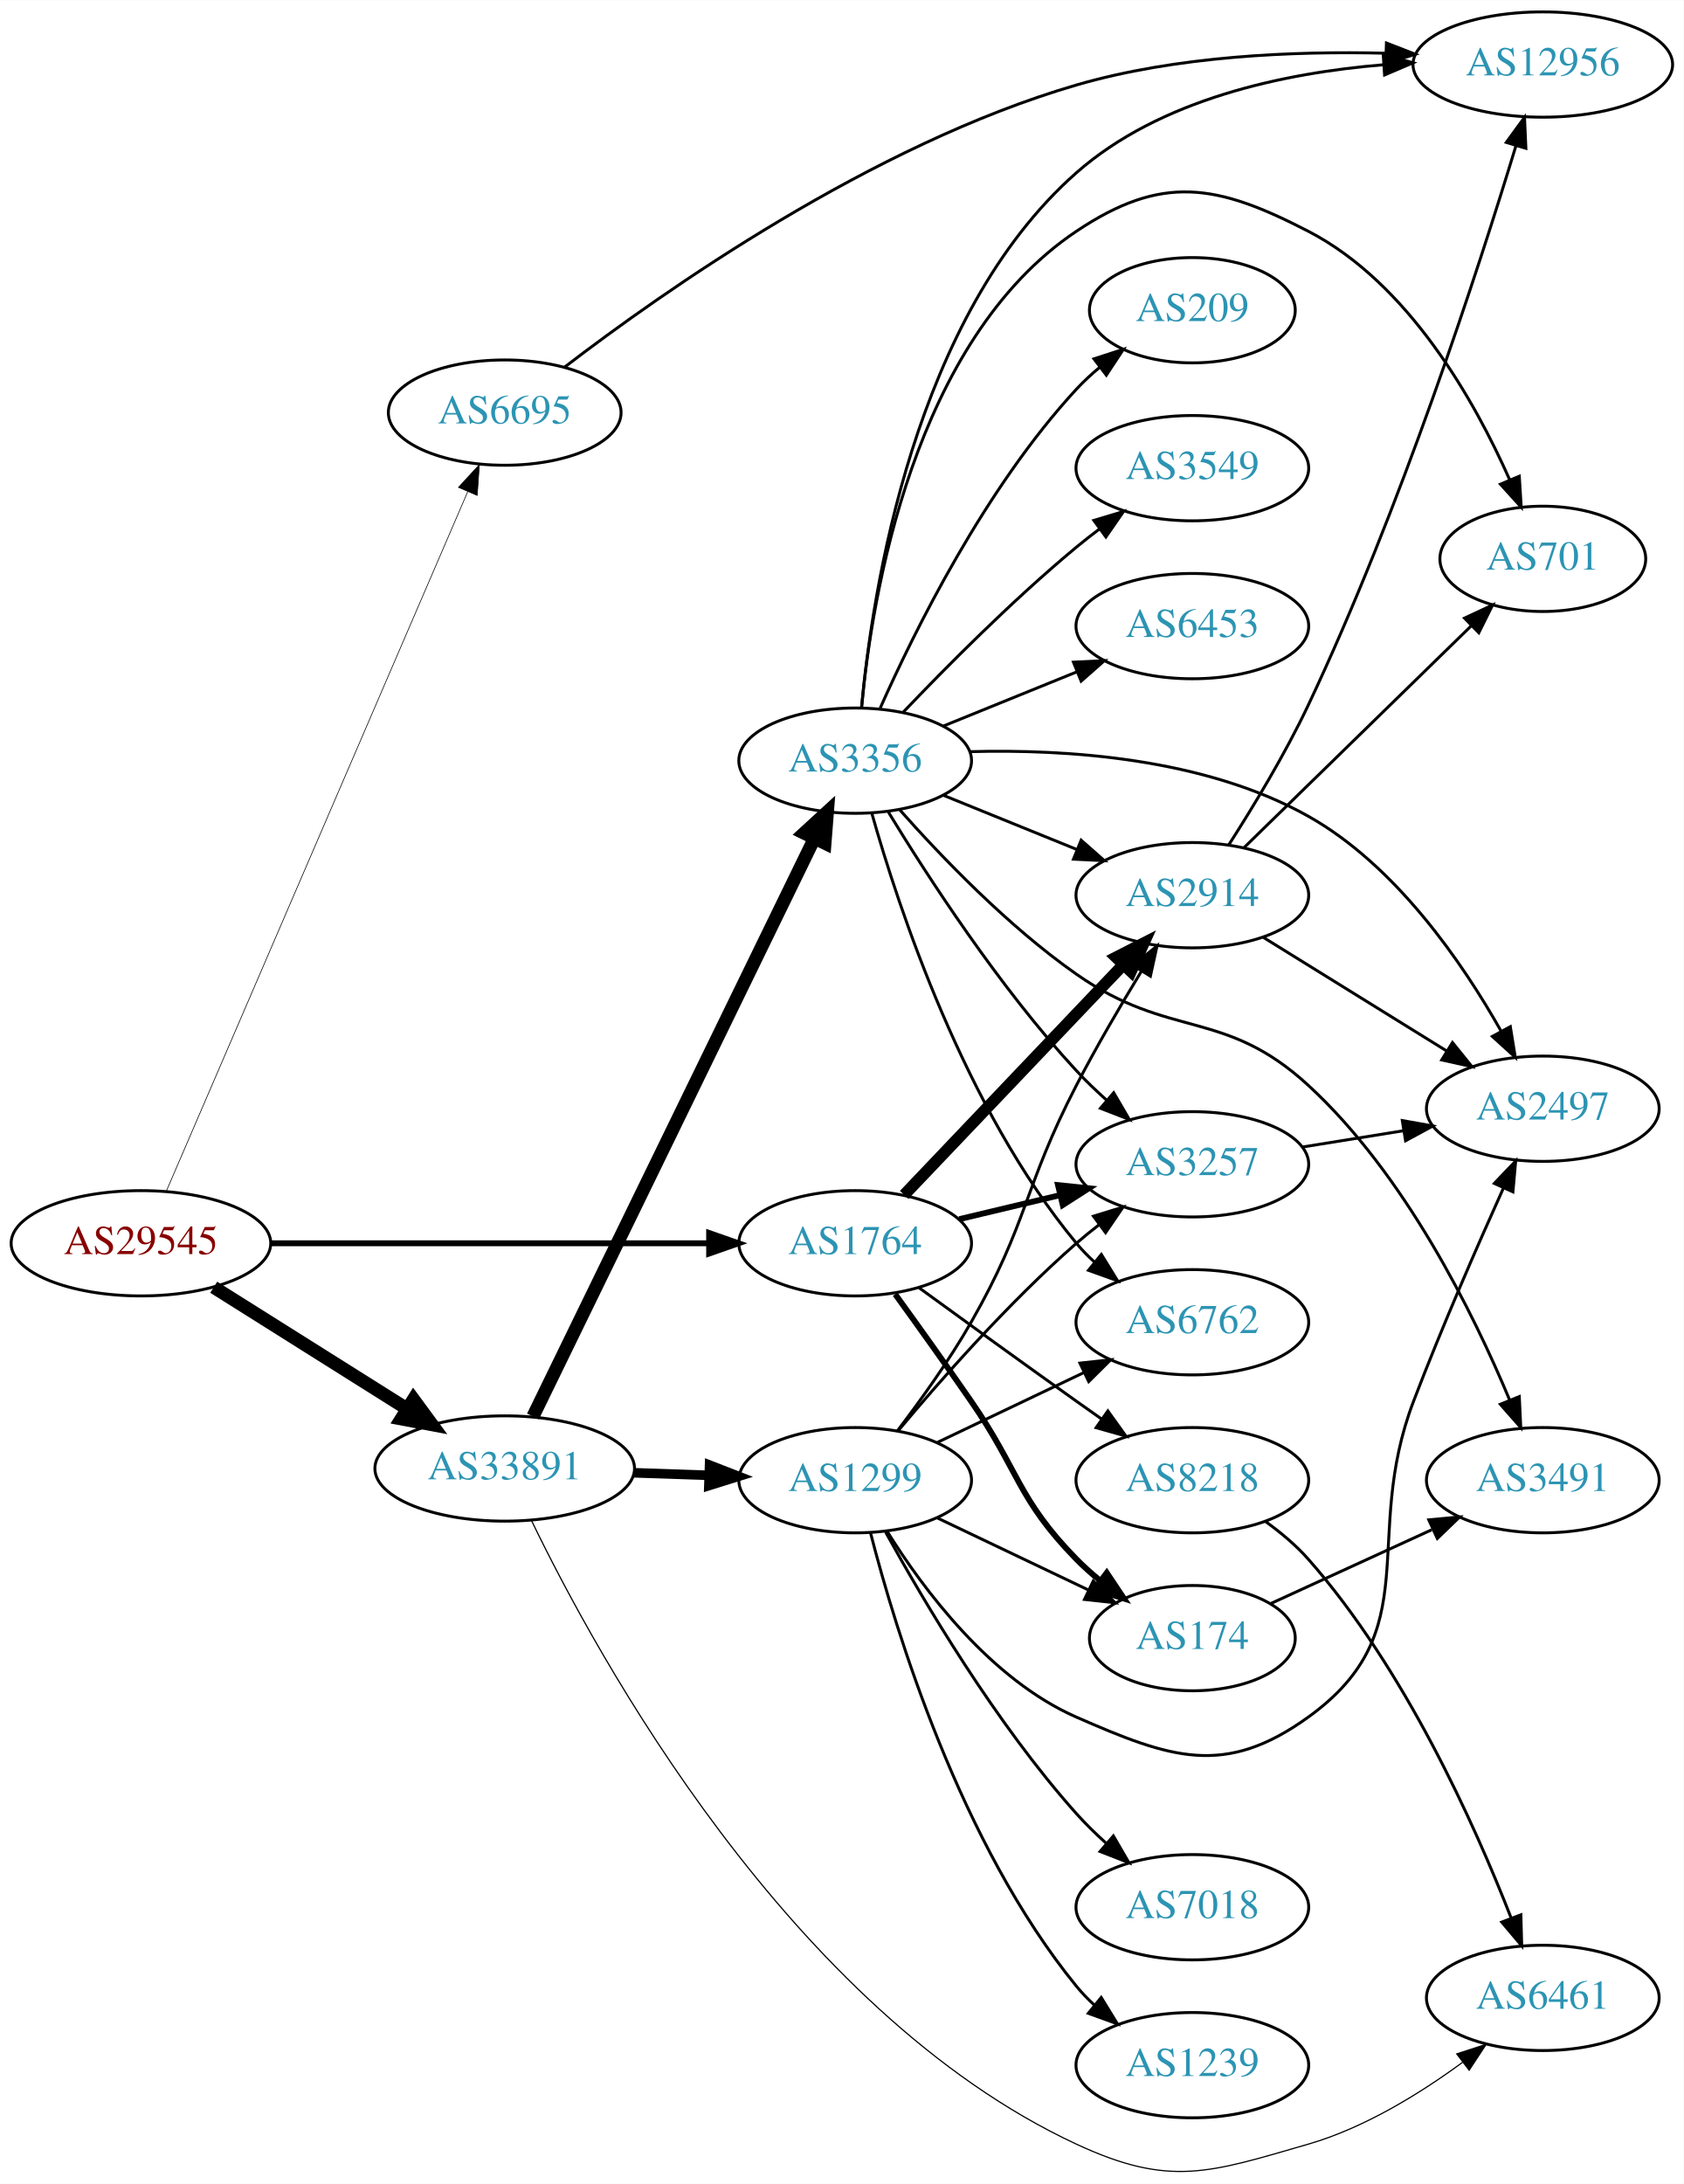
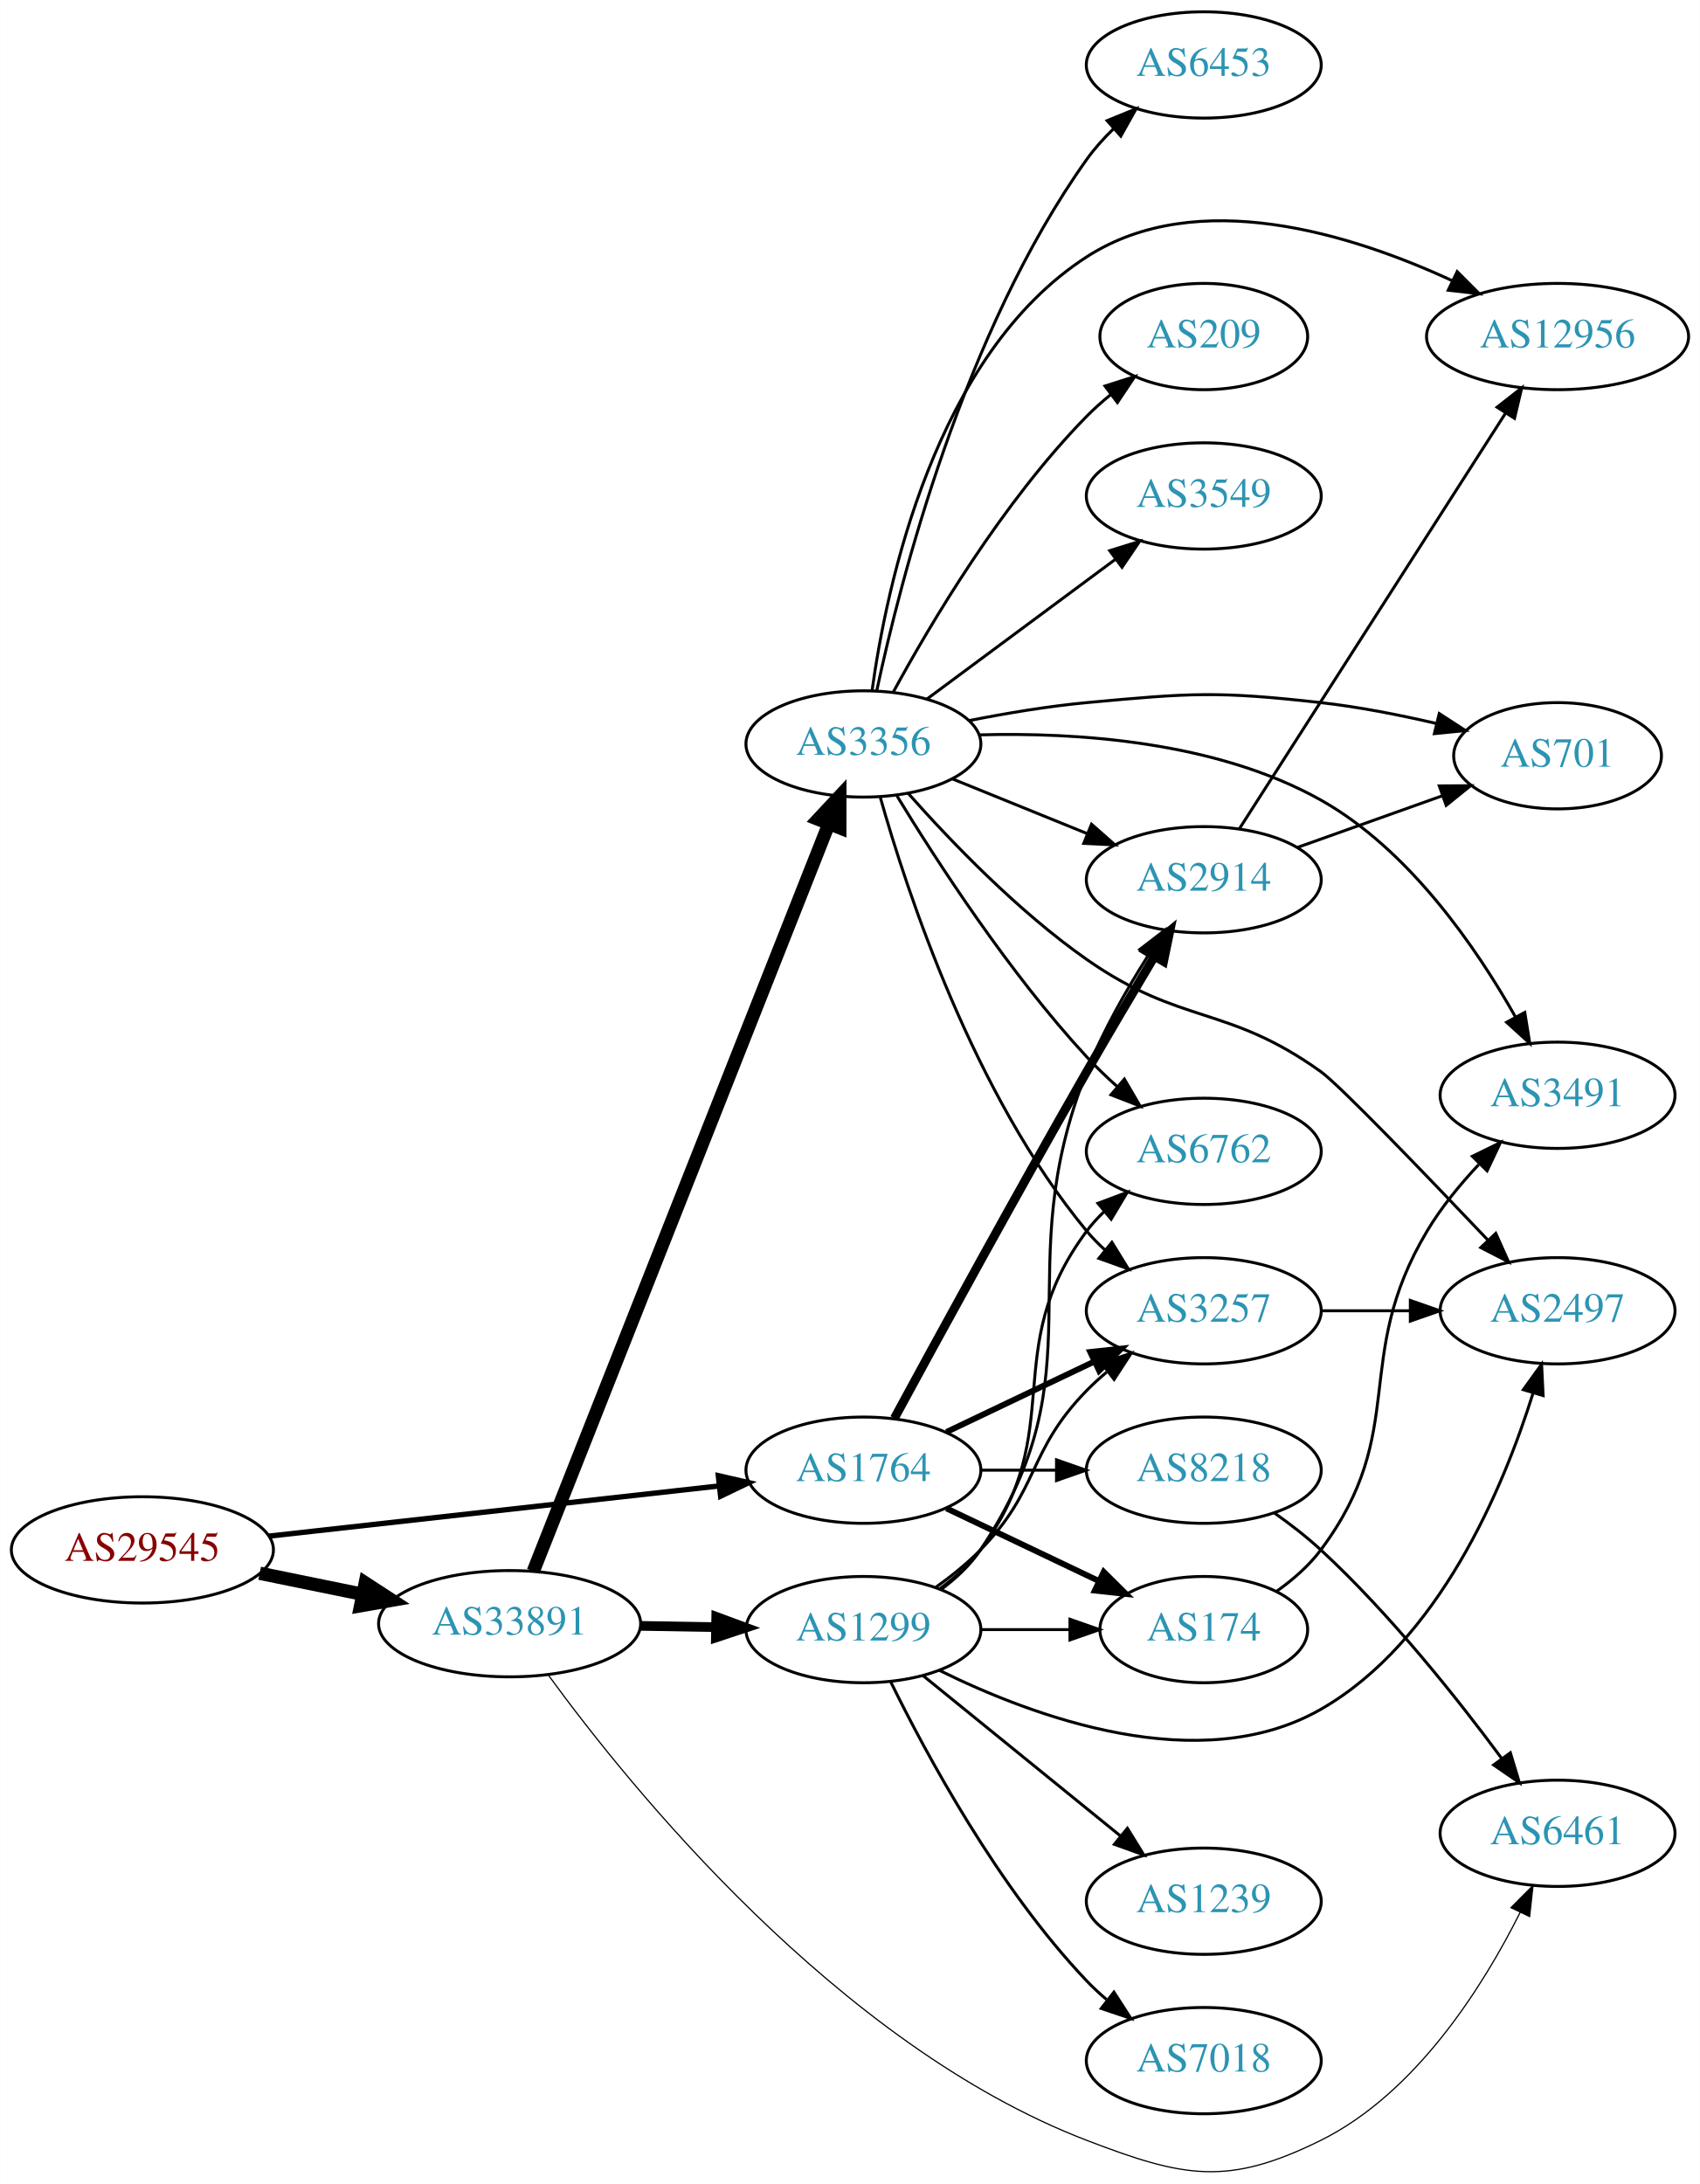
- <svg xmlns="http://www.w3.org/2000/svg" xmlns:xlink="http://www.w3.org/1999/xlink" width="576pt" height="747pt" viewBox="0.00 0.00 575.76 746.56">
-   <g id="graph0" class="graph" transform="scale(1 1) rotate(0) translate(4 742.564)">
-     <polygon fill="white" stroke="none" points="-4,4 -4,-742.564 571.762,-742.564 571.762,4 -4,4" />
+ <svg xmlns="http://www.w3.org/2000/svg" xmlns:xlink="http://www.w3.org/1999/xlink" width="576pt" height="740pt" viewBox="0.00 0.00 575.76 739.79">
+   <g id="graph0" class="graph" transform="scale(1 1) rotate(0) translate(4 735.79)">
+     <polygon fill="white" stroke="none" points="-4,4 -4,-735.79 571.762,-735.79 571.762,4 -4,4" />
    <g id="node1" class="node">
      <g id="a_node1">
        <a xlink:href="/asn/29545" xlink:title="AS29545 ~ Ringstrasse 5 [AT]">
-           <ellipse fill="#ffffff" stroke="black" cx="44.196" cy="-317.564" rx="44.393" ry="18" />
-           <text text-anchor="middle" x="44.196" y="-313.864" font-family="Times,serif" font-size="14.00" fill="#880000">AS29545</text>
+           <ellipse fill="#ffffff" stroke="black" cx="44.196" cy="-210.79" rx="44.393" ry="18" />
+           <text text-anchor="middle" x="44.196" y="-207.09" font-family="Times,serif" font-size="14.00" fill="#880000">AS29545</text>
        </a>
      </g>
    </g>
    <g id="node2" class="node">
      <g id="a_node2">
        <a xlink:href="/asn/1764" xlink:title="AS1764 ~ NEXTLAYER-AS [AT]">
-           <ellipse fill="#ffffff" stroke="black" cx="288.431" cy="-317.564" rx="39.794" ry="18" />
-           <text text-anchor="middle" x="288.431" y="-313.864" font-family="Times,serif" font-size="14.00" fill="#2c94b3">AS1764</text>
+           <ellipse fill="#ffffff" stroke="black" cx="288.431" cy="-237.79" rx="39.794" ry="18" />
+           <text text-anchor="middle" x="288.431" y="-234.09" font-family="Times,serif" font-size="14.00" fill="#2c94b3">AS1764</text>
        </a>
      </g>
    </g>
    <g id="edge1" class="edge">
-       <path fill="none" stroke="black" stroke-width="2.025" d="M88.503,-317.564C130.582,-317.564 194.39,-317.564 238.335,-317.564" />
-       <polygon fill="black" stroke="black" stroke-width="2.025" points="238.499,-321.065 248.499,-317.564 238.499,-314.065 238.499,-321.065" />
+       <path fill="none" stroke="black" stroke-width="1.8" d="M87.114,-215.462C129.575,-220.195 195.163,-227.505 239.624,-232.461" />
+       <polygon fill="black" stroke="black" stroke-width="1.8" points="239.281,-235.944 249.608,-233.574 240.057,-228.987 239.281,-235.944" />
    </g>
    <g id="node3" class="node">
      <g id="a_node3">
-         <a xlink:href="/asn/6695" xlink:title="AS6695 ~ DE-CIX Management GmbH [DE]">
-           <ellipse fill="#ffffff" stroke="black" cx="168.588" cy="-601.564" rx="39.794" ry="18" />
-           <text text-anchor="middle" x="168.588" y="-597.864" font-family="Times,serif" font-size="14.00" fill="#2c94b3">AS6695</text>
+         <a xlink:href="/asn/33891" xlink:title="AS33891 ~ CORE-BACKBONE GMBH GLOBAL NETWORK [DE]">
+           <ellipse fill="#ffffff" stroke="black" cx="168.588" cy="-185.79" rx="44.393" ry="18" />
+           <text text-anchor="middle" x="168.588" y="-182.09" font-family="Times,serif" font-size="14.00" fill="#2c94b3">AS33891</text>
        </a>
      </g>
    </g>
    <g id="edge2" class="edge">
-       <path fill="none" stroke="black" stroke-width="0.225" d="M52.852,-335.33C73.63,-383.543 131.177,-517.076 155.974,-574.614" />
-       <polygon fill="black" stroke="black" stroke-width="0.225" points="152.763,-576.007 159.935,-583.806 159.191,-573.237 152.763,-576.007" />
+       <path fill="none" stroke="black" stroke-width="4.5" d="M83.922,-202.879C94.972,-200.622 107.157,-198.133 118.728,-195.77" />
+       <polygon fill="black" stroke="black" stroke-width="4.5" points="119.685,-199.593 128.694,-193.734 118.109,-191.878 119.685,-199.593" />
    </g>
    <g id="node4" class="node">
      <g id="a_node4">
-         <a xlink:href="/asn/33891" xlink:title="AS33891 ~ CORE-BACKBONE GMBH GLOBAL NETWORK [DE]">
-           <ellipse fill="#ffffff" stroke="black" cx="168.588" cy="-240.564" rx="44.393" ry="18" />
-           <text text-anchor="middle" x="168.588" y="-236.864" font-family="Times,serif" font-size="14.00" fill="#2c94b3">AS33891</text>
+         <a xlink:href="/asn/2914" xlink:title="AS2914 ~ NTT America, Inc. [US]">
+           <ellipse fill="#ffffff" stroke="black" cx="403.724" cy="-437.79" rx="39.794" ry="18" />
+           <text text-anchor="middle" x="403.724" y="-434.09" font-family="Times,serif" font-size="14.00" fill="#2c94b3">AS2914</text>
        </a>
      </g>
    </g>
    <g id="edge3" class="edge">
-       <path fill="none" stroke="black" stroke-width="4.5" d="M69.085,-302.535C87.955,-290.664 114.478,-273.977 135.249,-260.91" />
-       <polygon fill="black" stroke="black" stroke-width="4.5" points="137.392,-264.214 143.76,-255.556 133.198,-257.548 137.392,-264.214" />
+       <path fill="none" stroke="black" stroke-width="3" d="M298.92,-255.363C312.932,-281.219 340.093,-330.973 364.077,-372.79 371.448,-385.64 379.829,-399.79 386.898,-411.598" />
+       <polygon fill="black" stroke="black" stroke-width="3" points="384.092,-413.725 392.241,-420.495 390.093,-410.121 384.092,-413.725" />
    </g>
    <g id="node5" class="node">
      <g id="a_node5">
-         <a xlink:href="/asn/174" xlink:title="AS174 ~ Cogent Communications [US]">
-           <ellipse fill="#ffffff" stroke="black" cx="403.724" cy="-182.564" rx="35.194" ry="18" />
-           <text text-anchor="middle" x="403.724" y="-178.864" font-family="Times,serif" font-size="14.00" fill="#2c94b3">AS174</text>
+         <a xlink:href="/asn/3257" xlink:title="AS3257 ~ GTT [DE]">
+           <ellipse fill="#ffffff" stroke="black" cx="403.724" cy="-291.79" rx="39.794" ry="18" />
+           <text text-anchor="middle" x="403.724" y="-288.09" font-family="Times,serif" font-size="14.00" fill="#2c94b3">AS3257</text>
        </a>
      </g>
    </g>
    <g id="edge4" class="edge">
-       <path fill="none" stroke="black" stroke-width="2" d="M302.11,-300.158C309.725,-289.627 319.558,-275.895 328.077,-263.564 344.473,-239.833 343.905,-230.182 364.077,-209.564 366.556,-207.031 369.303,-204.581 372.156,-202.26" />
-       <polygon fill="black" stroke="black" stroke-width="2" points="374.458,-204.908 380.341,-196.096 370.247,-199.316 374.458,-204.908" />
+       <path fill="none" stroke="black" stroke-width="2" d="M316.567,-250.724C331.561,-257.871 350.382,-266.842 366.605,-274.574" />
+       <polygon fill="black" stroke="black" stroke-width="2" points="365.276,-277.818 375.809,-278.961 368.288,-271.499 365.276,-277.818" />
    </g>
    <g id="node6" class="node">
      <g id="a_node6">
-         <a xlink:href="/asn/2914" xlink:title="AS2914 ~ NTT America, Inc. [US]">
-           <ellipse fill="#ffffff" stroke="black" cx="403.724" cy="-436.564" rx="39.794" ry="18" />
-           <text text-anchor="middle" x="403.724" y="-432.864" font-family="Times,serif" font-size="14.00" fill="#2c94b3">AS2914</text>
+         <a xlink:href="/asn/174" xlink:title="AS174 ~ Cogent Communications [US]">
+           <ellipse fill="#ffffff" stroke="black" cx="403.724" cy="-183.79" rx="35.194" ry="18" />
+           <text text-anchor="middle" x="403.724" y="-180.09" font-family="Times,serif" font-size="14.00" fill="#2c94b3">AS174</text>
        </a>
      </g>
    </g>
    <g id="edge5" class="edge">
-       <path fill="none" stroke="black" stroke-width="4" d="M305.184,-334.111C324.63,-354.537 357.845,-389.425 380.037,-412.735" />
-       <polygon fill="black" stroke="black" stroke-width="4" points="377.674,-415.329 387.105,-420.159 382.744,-410.503 377.674,-415.329" />
+       <path fill="none" stroke="black" stroke-width="2" d="M316.567,-224.855C331.999,-217.5 351.485,-208.212 368.02,-200.331" />
+       <polygon fill="black" stroke="black" stroke-width="2" points="369.84,-203.34 377.361,-195.878 366.828,-197.022 369.84,-203.34" />
    </g>
    <g id="node7" class="node">
      <g id="a_node7">
-         <a xlink:href="/asn/3257" xlink:title="AS3257 ~ GTT [DE]">
-           <ellipse fill="#ffffff" stroke="black" cx="403.724" cy="-344.564" rx="39.794" ry="18" />
-           <text text-anchor="middle" x="403.724" y="-340.864" font-family="Times,serif" font-size="14.00" fill="#2c94b3">AS3257</text>
+         <a xlink:href="/asn/8218" xlink:title="AS8218 ~ legacy Neotelecoms [FR]">
+           <ellipse fill="#ffffff" stroke="black" cx="403.724" cy="-237.79" rx="39.794" ry="18" />
+           <text text-anchor="middle" x="403.724" y="-234.09" font-family="Times,serif" font-size="14.00" fill="#2c94b3">AS8218</text>
        </a>
      </g>
    </g>
    <g id="edge6" class="edge">
-       <path fill="none" stroke="black" stroke-width="2" d="M324.038,-325.812C334.909,-328.403 347.064,-331.3 358.506,-334.027" />
-       <polygon fill="black" stroke="black" stroke-width="2" points="357.789,-337.454 368.328,-336.367 359.412,-330.644 357.789,-337.454" />
+       <path fill="none" stroke="black" d="M328.103,-237.79C336.306,-237.79 345.07,-237.79 353.602,-237.79" />
+       <polygon fill="black" stroke="black" points="353.841,-241.29 363.841,-237.79 353.841,-234.29 353.841,-241.29" />
+     </g>
+     <g id="node12" class="node">
+       <g id="a_node12">
+         <a xlink:href="/asn/6461" xlink:title="AS6461 ~ Zayo Bandwidth [US]">
+           <ellipse fill="#ffffff" stroke="black" cx="523.566" cy="-114.79" rx="39.794" ry="18" />
+           <text text-anchor="middle" x="523.566" y="-111.09" font-family="Times,serif" font-size="14.00" fill="#2c94b3">AS6461</text>
+         </a>
+       </g>
+     </g>
+     <g id="edge14" class="edge">
+       <path fill="none" stroke="black" stroke-width="0.409" d="M181.669,-168.441C208.974,-130.954 279.685,-43.168 364.077,-10.79 396.98,1.834 411.792,4.855 443.37,-10.79 475.648,-26.781 498.344,-62.922 510.933,-88.079" />
+       <polygon fill="black" stroke="black" stroke-width="0.409" points="507.786,-89.61 515.261,-97.118 514.099,-86.587 507.786,-89.61" />
+     </g>
+     <g id="node13" class="node">
+       <g id="a_node13">
+         <a xlink:href="/asn/1299" xlink:title="AS1299 ~ Telia Carrier [EU]">
+           <ellipse fill="#ffffff" stroke="black" cx="288.431" cy="-183.79" rx="39.794" ry="18" />
+           <text text-anchor="middle" x="288.431" y="-180.09" font-family="Times,serif" font-size="14.00" fill="#2c94b3">AS1299</text>
+         </a>
+       </g>
+     </g>
+     <g id="edge12" class="edge">
+       <path fill="none" stroke="black" stroke-width="3.273" d="M212.799,-185.056C221.112,-184.915 229.875,-184.766 238.357,-184.622" />
+       <polygon fill="black" stroke="black" stroke-width="3.273" points="238.576,-188.119 248.516,-184.45 238.458,-181.12 238.576,-188.119" />
+     </g>
+     <g id="node14" class="node">
+       <g id="a_node14">
+         <a xlink:href="/asn/3356" xlink:title="AS3356 ~ Level 3 Parent, LLC [US]">
+           <ellipse fill="#ffffff" stroke="black" cx="288.431" cy="-483.79" rx="39.794" ry="18" />
+           <text text-anchor="middle" x="288.431" y="-480.09" font-family="Times,serif" font-size="14.00" fill="#2c94b3">AS3356</text>
+         </a>
+       </g>
+     </g>
+     <g id="edge13" class="edge">
+       <path fill="none" stroke="black" stroke-width="4.5" d="M176.607,-203.538C196.42,-253.642 252.882,-396.423 276.663,-456.56" />
+       <polygon fill="black" stroke="black" stroke-width="4.5" points="273.11,-458.282 280.449,-466.134 280.433,-455.386 273.11,-458.282" />
    </g>
    <g id="node8" class="node">
      <g id="a_node8">
-         <a xlink:href="/asn/8218" xlink:title="AS8218 ~ legacy Neotelecoms [FR]">
-           <ellipse fill="#ffffff" stroke="black" cx="403.724" cy="-236.564" rx="39.794" ry="18" />
-           <text text-anchor="middle" x="403.724" y="-232.864" font-family="Times,serif" font-size="14.00" fill="#2c94b3">AS8218</text>
+         <a xlink:href="/asn/701" xlink:title="AS701 ~ UUNET [US]">
+           <ellipse fill="#ffffff" stroke="black" cx="523.566" cy="-479.79" rx="35.194" ry="18" />
+           <text text-anchor="middle" x="523.566" y="-476.09" font-family="Times,serif" font-size="14.00" fill="#2c94b3">AS701</text>
        </a>
      </g>
    </g>
    <g id="edge7" class="edge">
-       <path fill="none" stroke="black" d="M310.279,-302.343C325.213,-291.473 345.827,-276.54 364.077,-263.564 366.898,-261.559 369.841,-259.48 372.789,-257.406" />
-       <polygon fill="black" stroke="black" points="374.835,-260.246 381.013,-251.639 370.816,-254.514 374.835,-260.246" />
-     </g>
-     <g id="node12" class="node">
-       <g id="a_node12">
-         <a xlink:href="/asn/12956" xlink:title="AS12956 ~ TELXIUS [ES]">
-           <ellipse fill="#ffffff" stroke="black" cx="523.566" cy="-720.564" rx="44.393" ry="18" />
-           <text text-anchor="middle" x="523.566" y="-716.864" font-family="Times,serif" font-size="14.00" fill="#2c94b3">AS12956</text>
-         </a>
-       </g>
-     </g>
-     <g id="edge14" class="edge">
-       <path fill="none" stroke="black" d="M189.112,-617.149C222.589,-642.823 294.119,-693.197 364.077,-713.564 398.29,-723.525 438.4,-725.206 469.71,-724.432" />
-       <polygon fill="black" stroke="black" points="470.093,-727.921 479.969,-724.083 469.856,-720.925 470.093,-727.921" />
-     </g>
-     <g id="node13" class="node">
-       <g id="a_node13">
-         <a xlink:href="/asn/6461" xlink:title="AS6461 ~ Zayo Bandwidth [US]">
-           <ellipse fill="#ffffff" stroke="black" cx="523.566" cy="-59.565" rx="39.794" ry="18" />
-           <text text-anchor="middle" x="523.566" y="-55.864" font-family="Times,serif" font-size="14.00" fill="#2c94b3">AS6461</text>
-         </a>
-       </g>
-     </g>
-     <g id="edge17" class="edge">
-       <path fill="none" stroke="black" stroke-width="0.409" d="M177.742,-222.785C199.893,-176.939 266.161,-55.124 364.077,-9.564 396.029,5.303 409.517,0.228 443.37,-9.564 462.564,-15.117 481.579,-26.859 496.165,-37.57" />
-       <polygon fill="black" stroke="black" stroke-width="0.409" points="494.134,-40.423 504.208,-43.702 498.378,-34.856 494.134,-40.423" />
-     </g>
-     <g id="node14" class="node">
-       <g id="a_node14">
-         <a xlink:href="/asn/1299" xlink:title="AS1299 ~ Telia Carrier [EU]">
-           <ellipse fill="#ffffff" stroke="black" cx="288.431" cy="-236.564" rx="39.794" ry="18" />
-           <text text-anchor="middle" x="288.431" y="-232.864" font-family="Times,serif" font-size="14.00" fill="#2c94b3">AS1299</text>
-         </a>
-       </g>
-     </g>
-     <g id="edge15" class="edge">
-       <path fill="none" stroke="black" stroke-width="3.273" d="M212.799,-239.098C221.112,-238.816 229.875,-238.518 238.357,-238.23" />
-       <polygon fill="black" stroke="black" stroke-width="3.273" points="238.64,-241.723 248.516,-237.885 238.403,-234.727 238.64,-241.723" />
-     </g>
-     <g id="node15" class="node">
-       <g id="a_node15">
-         <a xlink:href="/asn/3356" xlink:title="AS3356 ~ Level 3 Parent, LLC [US]">
-           <ellipse fill="#ffffff" stroke="black" cx="288.431" cy="-482.564" rx="39.794" ry="18" />
-           <text text-anchor="middle" x="288.431" y="-478.864" font-family="Times,serif" font-size="14.00" fill="#2c94b3">AS3356</text>
-         </a>
-       </g>
-     </g>
-     <g id="edge16" class="edge">
-       <path fill="none" stroke="black" stroke-width="4.5" d="M178.253,-258.359C198.734,-300.418 250.221,-406.152 274.447,-455.902" />
-       <polygon fill="black" stroke="black" stroke-width="4.5" points="270.994,-457.803 278.912,-465.07 278.074,-454.355 270.994,-457.803" />
+       <path fill="none" stroke="black" d="M435.378,-448.715C450.4,-454.069 468.635,-460.568 484.538,-466.236" />
+       <polygon fill="black" stroke="black" points="483.493,-469.579 494.088,-469.64 485.843,-462.986 483.493,-469.579" />
    </g>
    <g id="node9" class="node">
      <g id="a_node9">
-         <a xlink:href="/asn/3491" xlink:title="AS3491 ~ PCCW Global, Inc. [US]">
-           <ellipse fill="#ffffff" stroke="black" cx="523.566" cy="-236.564" rx="39.794" ry="18" />
-           <text text-anchor="middle" x="523.566" y="-232.864" font-family="Times,serif" font-size="14.00" fill="#2c94b3">AS3491</text>
+         <a xlink:href="/asn/12956" xlink:title="AS12956 ~ TELXIUS [ES]">
+           <ellipse fill="#ffffff" stroke="black" cx="523.566" cy="-621.79" rx="44.393" ry="18" />
+           <text text-anchor="middle" x="523.566" y="-618.09" font-family="Times,serif" font-size="14.00" fill="#2c94b3">AS12956</text>
        </a>
      </g>
    </g>
    <g id="edge8" class="edge">
-       <path fill="none" stroke="black" d="M430.585,-194.415C446.705,-201.802 467.708,-211.426 485.573,-219.613" />
-       <polygon fill="black" stroke="black" points="484.575,-223.006 495.125,-223.99 487.492,-216.642 484.575,-223.006" />
+       <path fill="none" stroke="black" d="M415.81,-455.1C436.603,-487.566 481.554,-557.753 505.97,-595.876" />
+       <polygon fill="black" stroke="black" points="503.083,-597.858 511.424,-604.391 508.978,-594.083 503.083,-597.858" />
    </g>
    <g id="node10" class="node">
      <g id="a_node10">
        <a xlink:href="/asn/2497" xlink:title="AS2497 ~ Internet Initiative Japan Inc. [JP]">
-           <ellipse fill="#ffffff" stroke="black" cx="523.566" cy="-363.564" rx="39.794" ry="18" />
-           <text text-anchor="middle" x="523.566" y="-359.864" font-family="Times,serif" font-size="14.00" fill="#2c94b3">AS2497</text>
+           <ellipse fill="#ffffff" stroke="black" cx="523.566" cy="-291.79" rx="39.794" ry="18" />
+           <text text-anchor="middle" x="523.566" y="-288.09" font-family="Times,serif" font-size="14.00" fill="#2c94b3">AS2497</text>
        </a>
      </g>
    </g>
    <g id="edge9" class="edge">
-       <path fill="none" stroke="black" d="M428.006,-422.142C445.921,-411.044 470.878,-395.584 490.655,-383.333" />
-       <polygon fill="black" stroke="black" points="492.675,-386.199 499.333,-377.957 488.989,-380.248 492.675,-386.199" />
+       <path fill="none" stroke="black" d="M443.636,-291.79C453.19,-291.79 463.539,-291.79 473.502,-291.79" />
+       <polygon fill="black" stroke="black" points="473.695,-295.29 483.695,-291.79 473.694,-288.29 473.695,-295.29" />
    </g>
    <g id="node11" class="node">
      <g id="a_node11">
-         <a xlink:href="/asn/701" xlink:title="AS701 ~ UUNET [US]">
-           <ellipse fill="#ffffff" stroke="black" cx="523.566" cy="-551.564" rx="35.194" ry="18" />
-           <text text-anchor="middle" x="523.566" y="-547.864" font-family="Times,serif" font-size="14.00" fill="#2c94b3">AS701</text>
+         <a xlink:href="/asn/3491" xlink:title="AS3491 ~ PCCW Global, Inc. [US]">
+           <ellipse fill="#ffffff" stroke="black" cx="523.566" cy="-364.79" rx="39.794" ry="18" />
+           <text text-anchor="middle" x="523.566" y="-361.09" font-family="Times,serif" font-size="14.00" fill="#2c94b3">AS3491</text>
        </a>
      </g>
    </g>
    <g id="edge10" class="edge">
-       <path fill="none" stroke="black" d="M421.358,-452.797C441.65,-472.6 476.085,-506.205 499.075,-528.639" />
-       <polygon fill="black" stroke="black" points="496.794,-531.304 506.395,-535.783 501.683,-526.294 496.794,-531.304" />
+       <path fill="none" stroke="black" d="M428.45,-196.8C433.947,-200.709 439.355,-205.412 443.37,-210.79 473.642,-251.331 453.45,-275.337 479.37,-318.79 484.13,-326.769 490.477,-334.51 496.838,-341.295" />
+       <polygon fill="black" stroke="black" points="494.702,-344.115 504.216,-348.778 499.687,-339.2 494.702,-344.115" />
    </g>
    <g id="edge11" class="edge">
-       <path fill="none" stroke="black" d="M416.148,-453.727C424.382,-466.555 435.401,-484.711 443.37,-501.564 474.825,-568.084 501.582,-650.706 514.424,-692.917" />
-       <polygon fill="black" stroke="black" points="511.075,-693.937 517.311,-702.503 517.778,-691.918 511.075,-693.937" />
-     </g>
-     <g id="edge12" class="edge">
-       <path fill="none" stroke="black" d="M441.364,-350.472C452.338,-352.241 464.521,-354.206 476.042,-356.063" />
-       <polygon fill="black" stroke="black" points="475.519,-359.524 485.949,-357.661 476.633,-352.613 475.519,-359.524" />
-     </g>
-     <g id="edge13" class="edge">
-       <path fill="none" stroke="black" d="M428.664,-222.497C433.906,-218.726 439.144,-214.35 443.37,-209.564 476.262,-172.318 500.201,-119.003 512.699,-86.985" />
-       <polygon fill="black" stroke="black" points="516.067,-87.976 516.352,-77.385 509.524,-85.487 516.067,-87.976" />
-     </g>
-     <g id="edge22" class="edge">
-       <path fill="none" stroke="black" d="M316.567,-223.63C331.999,-216.275 351.485,-206.987 368.02,-199.106" />
-       <polygon fill="black" stroke="black" points="369.84,-202.115 377.361,-194.653 366.828,-195.796 369.84,-202.115" />
+       <path fill="none" stroke="black" d="M427.585,-223.349C432.981,-219.533 438.559,-215.231 443.37,-210.79 466.847,-189.119 489.627,-160.452 504.681,-140.102" />
+       <polygon fill="black" stroke="black" points="507.573,-142.076 510.64,-131.935 501.918,-137.95 507.573,-142.076" />
+     </g>
+     <g id="edge15" class="edge">
+       <path fill="none" stroke="black" d="M314.75,-197.397C319.806,-201.141 324.617,-205.62 328.077,-210.79 369.102,-272.084 336.888,-304.228 364.077,-372.79 369.462,-386.368 377.466,-400.421 384.795,-411.971" />
+       <polygon fill="black" stroke="black" points="382.063,-414.188 390.465,-420.641 387.921,-410.356 382.063,-414.188" />
+     </g>
+     <g id="edge20" class="edge">
+       <path fill="none" stroke="black" d="M313.025,-198.179C318.281,-201.937 323.613,-206.226 328.077,-210.79 348.25,-231.407 343.905,-244.172 364.077,-264.79 366.17,-266.929 368.453,-269.007 370.83,-270.999" />
+       <polygon fill="black" stroke="black" points="369.074,-274.065 379.13,-277.4 373.349,-268.522 369.074,-274.065" />
    </g>
    <g id="edge18" class="edge">
-       <path fill="none" stroke="black" d="M302.892,-253.478C310.785,-263.834 320.634,-277.556 328.077,-290.564 347.642,-324.758 345.979,-336.572 364.077,-371.564 370.835,-384.631 379.081,-398.711 386.217,-410.415" />
-       <polygon fill="black" stroke="black" points="383.424,-412.553 391.653,-419.226 389.382,-408.878 383.424,-412.553" />
-     </g>
-     <g id="edge24" class="edge">
-       <path fill="none" stroke="black" d="M303.061,-253.381C317.343,-270.494 340.89,-297.309 364.077,-317.564 366.543,-319.718 369.182,-321.858 371.879,-323.936" />
-       <polygon fill="black" stroke="black" points="369.904,-326.828 380.033,-329.935 374.052,-321.19 369.904,-326.828" />
-     </g>
-     <g id="edge23" class="edge">
-       <path fill="none" stroke="black" d="M299.397,-219.003C311.7,-199.315 334.653,-168.462 364.077,-155.564 396.354,-141.417 414.781,-134.958 443.37,-155.564 484.416,-185.149 461.322,-216.297 479.37,-263.564 488.936,-288.616 501.157,-316.596 510.158,-336.574" />
-       <polygon fill="black" stroke="black" points="506.974,-338.029 514.292,-345.691 513.35,-335.138 506.974,-338.029" />
+       <path fill="none" stroke="black" d="M328.103,-183.79C337.808,-183.79 348.299,-183.79 358.262,-183.79" />
+       <polygon fill="black" stroke="black" points="358.398,-187.29 368.398,-183.79 358.398,-180.29 358.398,-187.29" />
+     </g>
+     <g id="edge17" class="edge">
+       <path fill="none" stroke="black" d="M314.085,-170.031C346.008,-154.231 402.401,-133.325 443.37,-156.79 483.37,-179.699 505.134,-231.527 515.265,-263.887" />
+       <polygon fill="black" stroke="black" points="511.96,-265.053 518.155,-273.648 518.672,-263.066 511.96,-265.053" />
+     </g>
+     <g id="node15" class="node">
+       <g id="a_node15">
+         <a xlink:href="/asn/1239" xlink:title="AS1239 ~ Sprint [US]">
+           <ellipse fill="#ffffff" stroke="black" cx="403.724" cy="-91.79" rx="39.794" ry="18" />
+           <text text-anchor="middle" x="403.724" y="-88.09" font-family="Times,serif" font-size="14.00" fill="#2c94b3">AS1239</text>
+         </a>
+       </g>
+     </g>
+     <g id="edge16" class="edge">
+       <path fill="none" stroke="black" d="M308.649,-168.183C327.041,-153.248 354.961,-130.576 375.611,-113.807" />
+       <polygon fill="black" stroke="black" points="377.854,-116.494 383.411,-107.473 373.442,-111.06 377.854,-116.494" />
    </g>
    <g id="node16" class="node">
      <g id="a_node16">
        <a xlink:href="/asn/7018" xlink:title="AS7018 ~ AT&amp;T Services, Inc. [US]">
-           <ellipse fill="#ffffff" stroke="black" cx="403.724" cy="-90.564" rx="39.794" ry="18" />
-           <text text-anchor="middle" x="403.724" y="-86.865" font-family="Times,serif" font-size="14.00" fill="#2c94b3">AS7018</text>
+           <ellipse fill="#ffffff" stroke="black" cx="403.724" cy="-37.79" rx="39.794" ry="18" />
+           <text text-anchor="middle" x="403.724" y="-34.09" font-family="Times,serif" font-size="14.00" fill="#2c94b3">AS7018</text>
        </a>
      </g>
    </g>
    <g id="edge19" class="edge">
-       <path fill="none" stroke="black" d="M298.834,-218.818C311.734,-195.368 336.485,-153.429 364.077,-122.564 367.165,-119.11 370.638,-115.71 374.203,-112.491" />
-       <polygon fill="black" stroke="black" points="376.72,-114.943 382.04,-105.78 372.167,-109.626 376.72,-114.943" />
+       <path fill="none" stroke="black" d="M297.663,-166.138C309.753,-141.484 334.152,-96.237 364.077,-64.79 366.14,-62.622 368.402,-60.522 370.764,-58.516" />
+       <polygon fill="black" stroke="black" points="373.287,-60.989 379.037,-52.09 368.993,-55.46 373.287,-60.989" />
    </g>
    <g id="node17" class="node">
      <g id="a_node17">
        <a xlink:href="/asn/6762" xlink:title="AS6762 ~ TELECOM ITALIA SPARKLE S.p.A. [IT]">
-           <ellipse fill="#ffffff" stroke="black" cx="403.724" cy="-290.564" rx="39.794" ry="18" />
-           <text text-anchor="middle" x="403.724" y="-286.864" font-family="Times,serif" font-size="14.00" fill="#2c94b3">AS6762</text>
-         </a>
-       </g>
-     </g>
-     <g id="edge20" class="edge">
-       <path fill="none" stroke="black" d="M316.567,-249.499C331.561,-256.646 350.382,-265.616 366.605,-273.349" />
-       <polygon fill="black" stroke="black" points="365.276,-276.592 375.809,-277.736 368.288,-270.273 365.276,-276.592" />
+           <ellipse fill="#ffffff" stroke="black" cx="403.724" cy="-345.79" rx="39.794" ry="18" />
+           <text text-anchor="middle" x="403.724" y="-342.09" font-family="Times,serif" font-size="14.00" fill="#2c94b3">AS6762</text>
+         </a>
+       </g>
+     </g>
+     <g id="edge21" class="edge">
+       <path fill="none" stroke="black" d="M314.362,-197.671C319.438,-201.401 324.356,-205.805 328.077,-210.79 358.349,-251.331 333.806,-278.248 364.077,-318.79 365.822,-321.126 367.829,-323.335 369.992,-325.407" />
+       <polygon fill="black" stroke="black" points="367.87,-328.194 377.793,-331.908 372.352,-322.817 367.87,-328.194" />
+     </g>
+     <g id="edge26" class="edge">
+       <path fill="none" stroke="black" d="M318.607,-471.943C332.482,-466.31 349.259,-459.498 364.169,-453.444" />
+       <polygon fill="black" stroke="black" points="365.698,-456.601 373.647,-449.596 363.065,-450.115 365.698,-456.601" />
+     </g>
+     <g id="edge30" class="edge">
+       <path fill="none" stroke="black" d="M294.076,-465.962C303.164,-433.739 325.817,-364.872 364.077,-318.79 365.94,-316.546 368.032,-314.404 370.255,-312.379" />
+       <polygon fill="black" stroke="black" points="372.603,-314.982 378.166,-305.965 368.194,-309.544 372.603,-314.982" />
+     </g>
+     <g id="edge28" class="edge">
+       <path fill="none" stroke="black" d="M324.18,-491.69C336.686,-494.166 350.948,-496.569 364.077,-497.79 399.167,-501.052 408.349,-501.719 443.37,-497.79 456.178,-496.352 469.936,-493.647 482.333,-490.762" />
+       <polygon fill="black" stroke="black" points="483.486,-494.083 492.376,-488.32 481.832,-487.282 483.486,-494.083" />
+     </g>
+     <g id="edge31" class="edge">
+       <path fill="none" stroke="black" d="M291.351,-501.769C296.215,-537.214 312.559,-615.552 364.077,-648.79 401.488,-672.926 453.806,-656.504 487.933,-640.694" />
+       <polygon fill="black" stroke="black" points="489.57,-643.79 497.049,-636.285 486.522,-637.489 489.57,-643.79" />
+     </g>
+     <g id="edge27" class="edge">
+       <path fill="none" stroke="black" d="M303.557,-467.106C317.677,-451.169 340.612,-427.21 364.077,-410.79 396.096,-388.384 411.605,-395.553 443.37,-372.79 449.734,-368.229 478.819,-338.006 499.899,-315.808" />
+       <polygon fill="black" stroke="black" points="502.633,-318.012 506.971,-308.346 497.552,-313.197 502.633,-318.012" />
+     </g>
+     <g id="edge24" class="edge">
+       <path fill="none" stroke="black" d="M327.662,-486.866C360.42,-487.758 407.803,-484.773 443.37,-464.79 473.369,-447.935 496.127,-414.703 509.382,-391.182" />
+       <polygon fill="black" stroke="black" points="512.46,-392.848 514.153,-382.39 506.308,-389.51 512.46,-392.848" />
+     </g>
+     <g id="edge23" class="edge">
+       <path fill="none" stroke="black" d="M299.777,-466.222C313.131,-444.292 337.791,-406.211 364.077,-377.79 367.223,-374.388 370.73,-371.019 374.312,-367.815" />
+       <polygon fill="black" stroke="black" points="376.827,-370.271 382.163,-361.118 372.284,-364.945 376.827,-370.271" />
    </g>
    <g id="node18" class="node">
      <g id="a_node18">
-         <a xlink:href="/asn/1239" xlink:title="AS1239 ~ Sprint [US]">
-           <ellipse fill="#ffffff" stroke="black" cx="403.724" cy="-36.565" rx="39.794" ry="18" />
-           <text text-anchor="middle" x="403.724" y="-32.864" font-family="Times,serif" font-size="14.00" fill="#2c94b3">AS1239</text>
-         </a>
-       </g>
-     </g>
-     <g id="edge21" class="edge">
-       <path fill="none" stroke="black" d="M293.652,-218.659C302.241,-185.213 324.382,-112.236 364.077,-63.565 365.92,-61.305 367.999,-59.151 370.211,-57.118" />
-       <polygon fill="black" stroke="black" points="372.561,-59.718 378.104,-50.689 368.14,-54.291 372.561,-59.718" />
-     </g>
-     <g id="edge27" class="edge">
-       <path fill="none" stroke="black" d="M318.607,-470.718C332.482,-465.084 349.259,-458.272 364.169,-452.219" />
-       <polygon fill="black" stroke="black" points="365.698,-455.375 373.647,-448.37 363.065,-448.89 365.698,-455.375" />
-     </g>
-     <g id="edge29" class="edge">
-       <path fill="none" stroke="black" d="M299.777,-464.996C313.131,-443.066 337.791,-404.986 364.077,-376.564 367.223,-373.163 370.73,-369.794 374.312,-366.59" />
-       <polygon fill="black" stroke="black" points="376.827,-369.045 382.163,-359.893 372.284,-363.72 376.827,-369.045" />
-     </g>
-     <g id="edge32" class="edge">
-       <path fill="none" stroke="black" d="M303.557,-465.88C317.677,-449.943 340.612,-425.985 364.077,-409.564 396.096,-387.159 414.606,-398.018 443.37,-371.564 476.434,-341.157 499.82,-293.726 512.24,-263.938" />
-       <polygon fill="black" stroke="black" points="515.527,-265.145 516.03,-254.562 509.037,-262.522 515.527,-265.145" />
-     </g>
-     <g id="edge26" class="edge">
-       <path fill="none" stroke="black" d="M327.662,-485.641C360.42,-486.533 407.803,-483.548 443.37,-463.564 473.369,-446.71 496.127,-413.478 509.382,-389.957" />
-       <polygon fill="black" stroke="black" points="512.46,-391.623 514.153,-381.164 506.308,-388.284 512.46,-391.623" />
-     </g>
-     <g id="edge33" class="edge">
-       <path fill="none" stroke="black" d="M290.603,-500.75C294.151,-538.77 308.288,-626.225 364.077,-663.564 393.364,-683.166 412.073,-679.765 443.37,-663.564 477.652,-645.819 500.271,-605.643 512.253,-578.556" />
-       <polygon fill="black" stroke="black" points="515.524,-579.809 516.188,-569.235 509.075,-577.086 515.524,-579.809" />
-     </g>
-     <g id="edge34" class="edge">
-       <path fill="none" stroke="black" d="M290.619,-500.738C294.221,-540.3 308.497,-634.593 364.077,-683.564 392.704,-708.788 435.226,-717.696 469.021,-720.483" />
-       <polygon fill="black" stroke="black" points="468.993,-723.989 479.204,-721.163 469.459,-717.005 468.993,-723.989" />
-     </g>
-     <g id="edge28" class="edge">
-       <path fill="none" stroke="black" d="M294.076,-464.737C303.164,-432.514 325.817,-363.647 364.077,-317.564 365.94,-315.321 368.032,-313.179 370.255,-311.154" />
-       <polygon fill="black" stroke="black" points="372.603,-313.757 378.166,-304.74 368.194,-308.319 372.603,-313.757" />
+         <a xlink:href="/asn/3549" xlink:title="AS3549 ~ Level 3 Parent, LLC [US]">
+           <ellipse fill="#ffffff" stroke="black" cx="403.724" cy="-567.79" rx="39.794" ry="18" />
+           <text text-anchor="middle" x="403.724" y="-564.09" font-family="Times,serif" font-size="14.00" fill="#2c94b3">AS3549</text>
+         </a>
+       </g>
+     </g>
+     <g id="edge22" class="edge">
+       <path fill="none" stroke="black" d="M309.947,-499.001C327.802,-512.239 353.875,-531.571 373.837,-546.372" />
+       <polygon fill="black" stroke="black" points="371.86,-549.263 381.977,-552.407 376.029,-543.64 371.86,-549.263" />
    </g>
    <g id="node19" class="node">
      <g id="a_node19">
-         <a xlink:href="/asn/3549" xlink:title="AS3549 ~ Level 3 Parent, LLC [US]">
-           <ellipse fill="#ffffff" stroke="black" cx="403.724" cy="-582.564" rx="39.794" ry="18" />
-           <text text-anchor="middle" x="403.724" y="-578.864" font-family="Times,serif" font-size="14.00" fill="#2c94b3">AS3549</text>
+         <a xlink:href="/asn/6453" xlink:title="AS6453 ~ TATA COMMUNICATIONS (AMERICA) INC [US]">
+           <ellipse fill="#ffffff" stroke="black" cx="403.724" cy="-713.79" rx="39.794" ry="18" />
+           <text text-anchor="middle" x="403.724" y="-710.09" font-family="Times,serif" font-size="14.00" fill="#2c94b3">AS6453</text>
        </a>
      </g>
    </g>
    <g id="edge25" class="edge">
-       <path fill="none" stroke="black" d="M304.736,-499.019C319.349,-514.36 342.305,-537.521 364.077,-555.564 366.598,-557.654 369.275,-559.749 371.997,-561.798" />
-       <polygon fill="black" stroke="black" points="370.042,-564.704 380.189,-567.751 374.157,-559.041 370.042,-564.704" />
+       <path fill="none" stroke="black" d="M292.977,-501.943C300.824,-538.686 322.355,-623.331 364.077,-681.79 366.71,-685.479 369.869,-688.99 373.232,-692.244" />
+       <polygon fill="black" stroke="black" points="370.982,-694.926 380.793,-698.923 375.616,-689.68 370.982,-694.926" />
    </g>
    <g id="node20" class="node">
      <g id="a_node20">
-         <a xlink:href="/asn/6453" xlink:title="AS6453 ~ TATA COMMUNICATIONS (AMERICA) INC [US]">
-           <ellipse fill="#ffffff" stroke="black" cx="403.724" cy="-528.564" rx="39.794" ry="18" />
-           <text text-anchor="middle" x="403.724" y="-524.864" font-family="Times,serif" font-size="14.00" fill="#2c94b3">AS6453</text>
-         </a>
-       </g>
-     </g>
-     <g id="edge30" class="edge">
-       <path fill="none" stroke="black" d="M318.607,-494.411C332.482,-500.044 349.259,-506.856 364.169,-512.91" />
-       <polygon fill="black" stroke="black" points="363.065,-516.239 373.647,-516.758 365.698,-509.754 363.065,-516.239" />
-     </g>
-     <g id="node21" class="node">
-       <g id="a_node21">
        <a xlink:href="/asn/209" xlink:title="AS209 ~ CenturyLink Communications, LLC [US]">
-           <ellipse fill="#ffffff" stroke="black" cx="403.724" cy="-636.564" rx="35.194" ry="18" />
-           <text text-anchor="middle" x="403.724" y="-632.864" font-family="Times,serif" font-size="14.00" fill="#2c94b3">AS209</text>
-         </a>
-       </g>
-     </g>
-     <g id="edge31" class="edge">
-       <path fill="none" stroke="black" d="M296.999,-500.56C308.618,-526.707 332.827,-575.761 364.077,-609.564 366.484,-612.168 369.182,-614.663 372.005,-617.012" />
-       <polygon fill="black" stroke="black" points="370.074,-619.94 380.15,-623.214 374.315,-614.371 370.074,-619.94" />
+           <ellipse fill="#ffffff" stroke="black" cx="403.724" cy="-621.79" rx="35.194" ry="18" />
+           <text text-anchor="middle" x="403.724" y="-618.09" font-family="Times,serif" font-size="14.00" fill="#2c94b3">AS209</text>
+         </a>
+       </g>
+     </g>
+     <g id="edge29" class="edge">
+       <path fill="none" stroke="black" d="M298.567,-501.388C311.172,-524.573 335.597,-565.798 364.077,-594.79 366.562,-597.318 369.312,-599.765 372.166,-602.083" />
+       <polygon fill="black" stroke="black" points="370.259,-605.029 380.354,-608.245 374.468,-599.435 370.259,-605.029" />
    </g>
  </g>
</svg>
